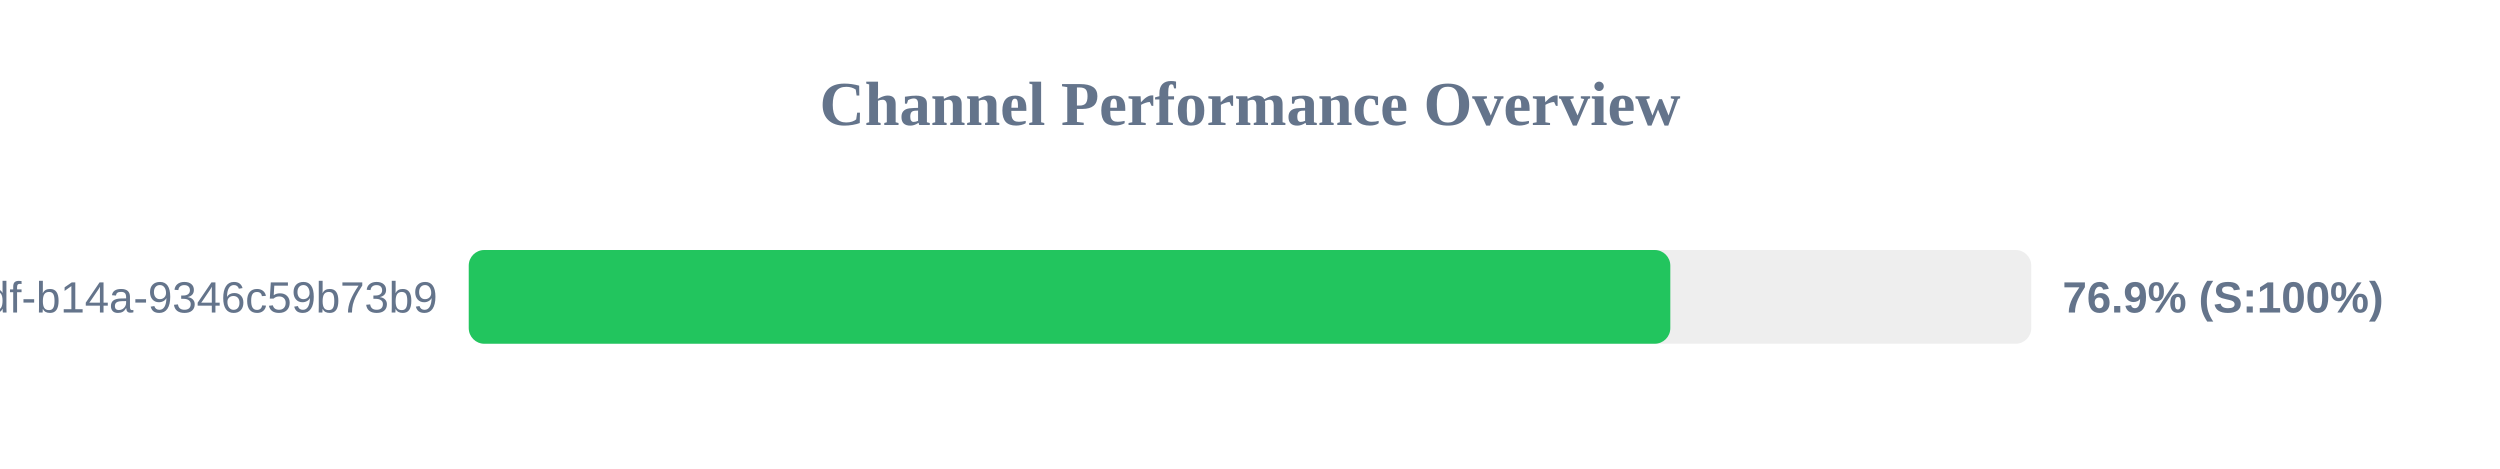
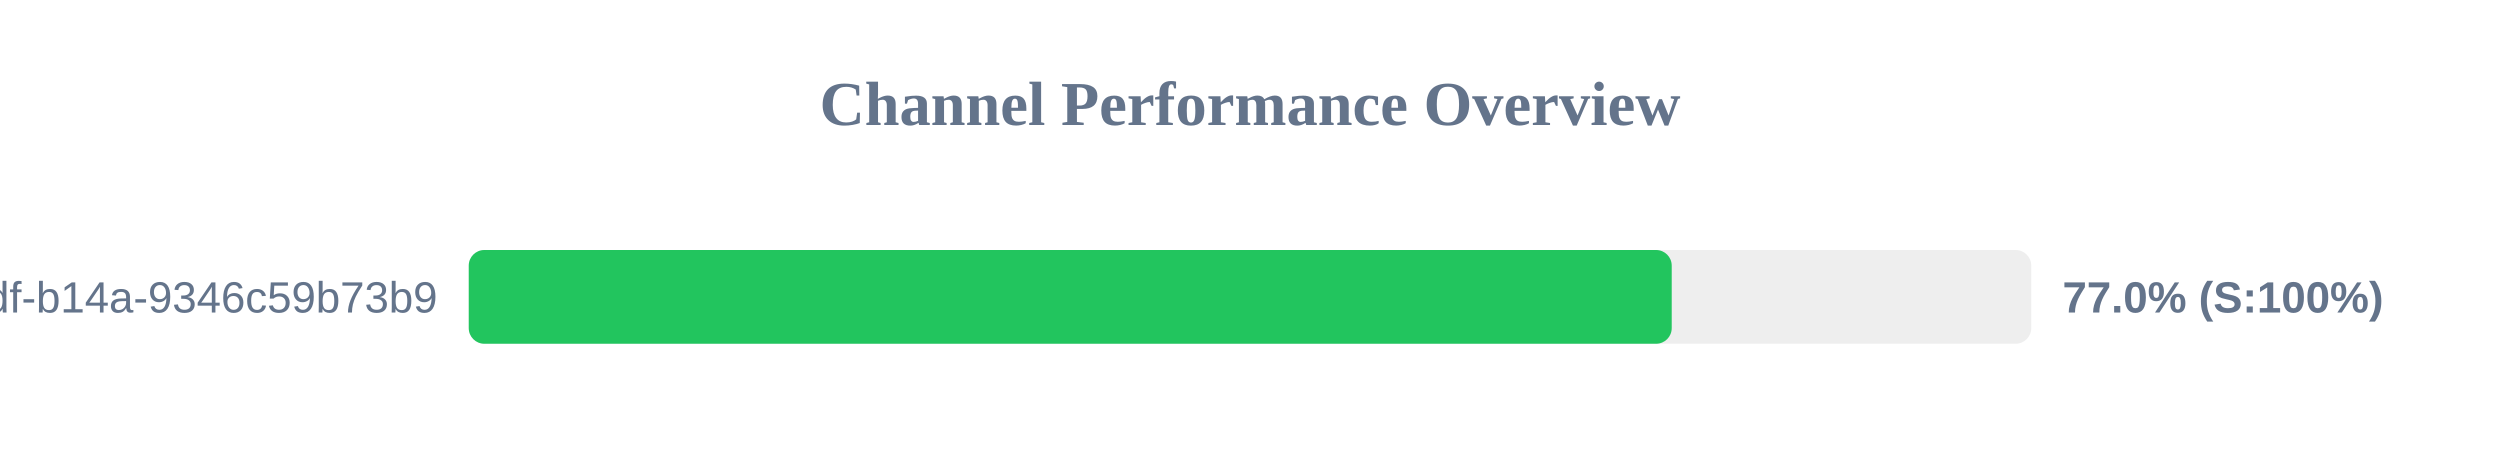
<svg xmlns="http://www.w3.org/2000/svg" width="800" height="150" version="1.1">
  <style>
        .row { font: 14px Arial; fill: #64748b; }
        .score { font: bold 14px Arial; fill: #64748b; }
    </style>
  <text x="400" y="40" text-anchor="middle" font-size="20px" font-weight="bold" fill="#64748b">Channel Performance Overview</text>
  <rect x="150" y="80" width="500" height="30" fill="#eee" rx="5" />
-   <rect x="150" y="80" width="384.5" height="30" fill="#22c55e" rx="5" />
+   <rect x="150" y="80" width="384.95" height="30" fill="#22c55e" rx="5" />
  <text x="140" y="100" text-anchor="end" class="row">?uuid=55ca7a9e-cf90-49df-b14a-9346c59b73b9</text>
-   <text x="660" y="100" text-anchor="start" class="score">76.9% (S:100%)</text>
+   <text x="660" y="100" text-anchor="start" class="score">77.0% (S:100%)</text>
</svg>
